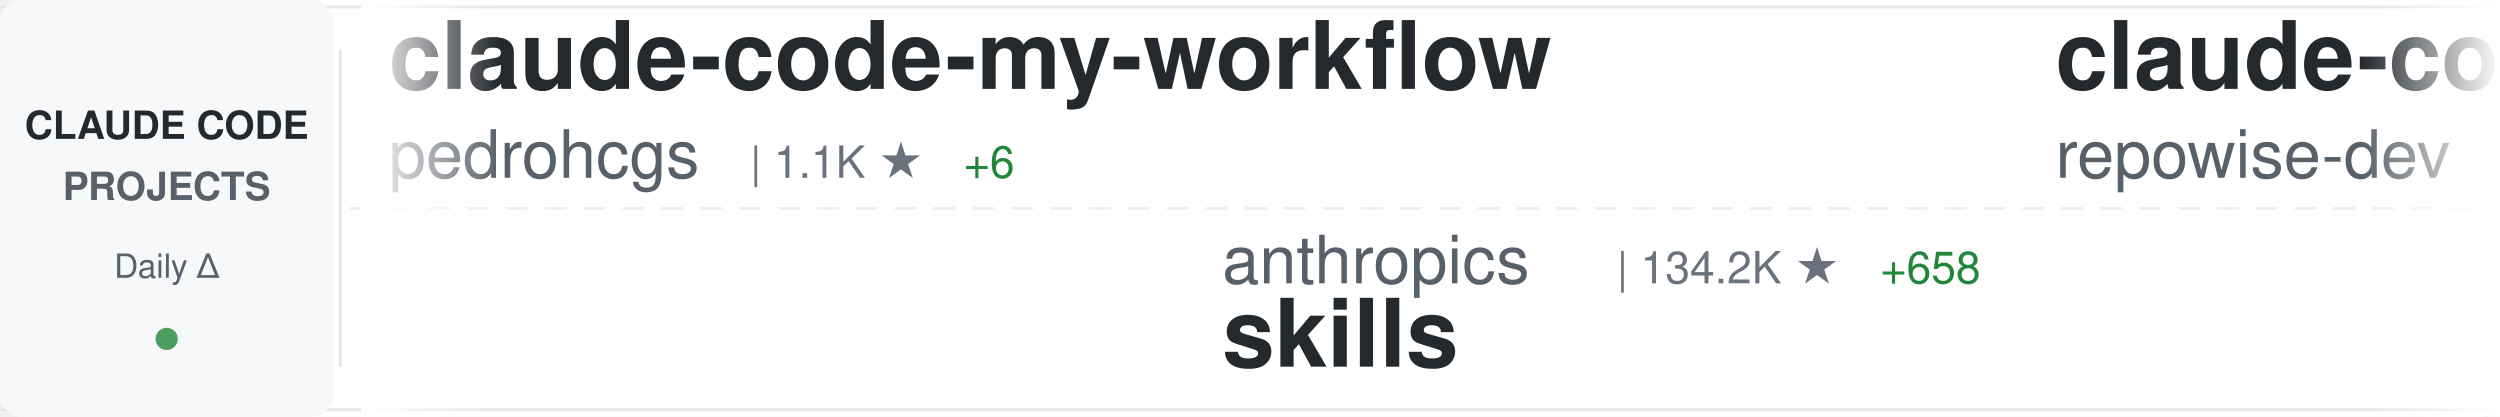
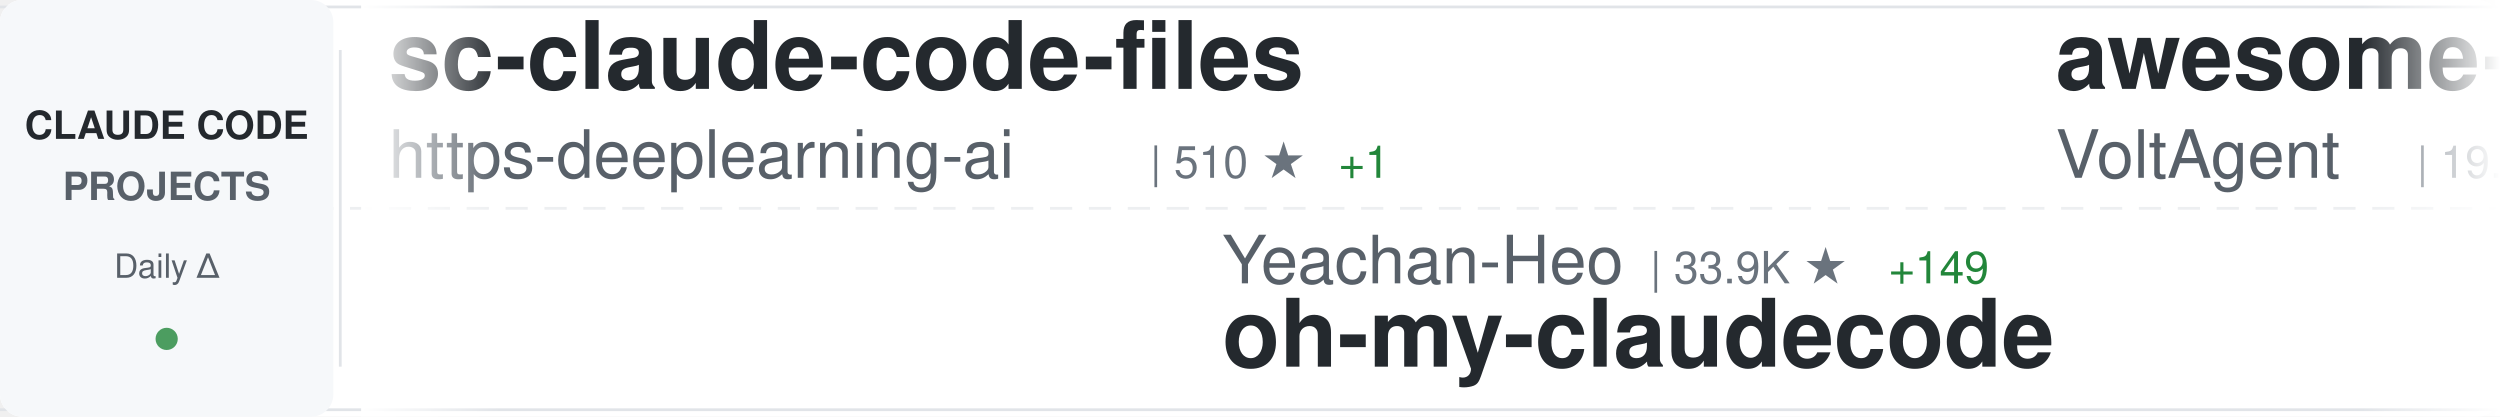
<svg xmlns="http://www.w3.org/2000/svg" width="900" height="150">
  <defs>
    <linearGradient id="awesomeLeftFade" x1="0%" y1="0%" x2="100%" y2="0%">
      <stop offset="0%" style="stop-color:#ffffff;stop-opacity:1" />
      <stop offset="100%" style="stop-color:#ffffff;stop-opacity:0" />
    </linearGradient>
    <linearGradient id="awesomeRightFade" x1="0%" y1="0%" x2="100%" y2="0%">
      <stop offset="0%" style="stop-color:#ffffff;stop-opacity:0" />
      <stop offset="100%" style="stop-color:#ffffff;stop-opacity:1" />
    </linearGradient>
  </defs>
  <rect width="900" height="150" fill="#ffffff" rx="8" />
  <rect x="0" y="2" width="900" height="1" fill="#e1e4e8" />
  <rect x="0" y="147" width="900" height="1" fill="#e1e4e8" />
  <line x1="0" y1="75" x2="900" y2="75" stroke="#e1e4e8" stroke-width="1" stroke-dasharray="8 6" opacity="0.6" />
  <rect x="0" y="0" width="120" height="150" fill="#f6f8fa" rx="8" />
  <text x="60" y="50" font-family="-apple-system, BlinkMacSystemFont, 'Segoe UI', Helvetica, Arial, sans-serif" font-size="14" font-weight="600" fill="#24292e" text-anchor="middle">CLAUDE CODE</text>
  <text x="60" y="72" font-family="-apple-system, BlinkMacSystemFont, 'Segoe UI', Helvetica, Arial, sans-serif" font-size="14" font-weight="600" fill="#586069" text-anchor="middle">PROJECTS</text>
  <text x="60" y="100" font-family="-apple-system, BlinkMacSystemFont, 'Segoe UI', Helvetica, Arial, sans-serif" font-size="12" font-weight="500" fill="#586069" text-anchor="middle">Daily Δ</text>
  <circle cx="60" cy="122" r="4" fill="#22863a" opacity="0.8" />
  <rect x="122" y="18" width="1" height="114" fill="#e1e4e8" />
  <clipPath id="awesomeTickerClip">
    <rect x="130" y="0" width="770" height="150" />
  </clipPath>
  <g clip-path="url(#awesomeTickerClip)">
    <g id="awesomeTickerItems">
      <animateTransform attributeName="transform" attributeType="XML" type="translate" from="0 0" to="-3000 0" dur="54s" repeatCount="indefinite" />
      <g transform="translate(0, 0)">
-         <text x="140" y="32" font-family="-apple-system, BlinkMacSystemFont, 'Segoe UI', Helvetica, Arial, sans-serif" font-size="34" font-weight="600" fill="#24292e">claude-code-my-workflow</text>
-         <text x="140" y="64" font-family="-apple-system, BlinkMacSystemFont, 'Segoe UI', Helvetica, Arial, sans-serif" font-size="24" font-weight="400" fill="#586069">pedrohcgs</text>
-         <text x="270" y="64" font-family="-apple-system, BlinkMacSystemFont, 'Segoe UI', Helvetica, Arial, sans-serif" font-size="16" font-weight="500" fill="#6a737d">| 1.1K ★</text>
-         <text x="347" y="64" font-family="-apple-system, BlinkMacSystemFont, 'Segoe UI', Helvetica, Arial, sans-serif" font-size="16" font-weight="500" fill="#22863a"> +6</text>
+         <text x="140" y="32" font-family="-apple-system, BlinkMacSystemFont, 'Segoe UI', Helvetica, Arial, sans-serif" font-size="34" font-weight="600" fill="#24292e">sc-claude-code-files</text>
+         <text x="140" y="64" font-family="-apple-system, BlinkMacSystemFont, 'Segoe UI', Helvetica, Arial, sans-serif" font-size="24" font-weight="400" fill="#586069">https-deeplearning-ai</text>
+         <text x="414" y="64" font-family="-apple-system, BlinkMacSystemFont, 'Segoe UI', Helvetica, Arial, sans-serif" font-size="16" font-weight="500" fill="#6a737d">| 510 ★</text>
+         <text x="482" y="64" font-family="-apple-system, BlinkMacSystemFont, 'Segoe UI', Helvetica, Arial, sans-serif" font-size="16" font-weight="500" fill="#22863a"> +1</text>
      </g>
      <g transform="translate(300, 0)">
-         <text x="140" y="102" font-family="-apple-system, BlinkMacSystemFont, 'Segoe UI', Helvetica, Arial, sans-serif" font-size="24" font-weight="400" fill="#586069">anthropics</text>
-         <text x="282" y="102" font-family="-apple-system, BlinkMacSystemFont, 'Segoe UI', Helvetica, Arial, sans-serif" font-size="16" font-weight="500" fill="#6a737d">| 134.2K ★</text>
-         <text x="377" y="102" font-family="-apple-system, BlinkMacSystemFont, 'Segoe UI', Helvetica, Arial, sans-serif" font-size="16" font-weight="500" fill="#22863a"> +658</text>
-         <text x="140" y="132" font-family="-apple-system, BlinkMacSystemFont, 'Segoe UI', Helvetica, Arial, sans-serif" font-size="34" font-weight="600" fill="#24292e">skills</text>
+         <text x="140" y="102" font-family="-apple-system, BlinkMacSystemFont, 'Segoe UI', Helvetica, Arial, sans-serif" font-size="24" font-weight="400" fill="#586069">Yeachan-Heo</text>
+         <text x="294" y="102" font-family="-apple-system, BlinkMacSystemFont, 'Segoe UI', Helvetica, Arial, sans-serif" font-size="16" font-weight="500" fill="#6a737d">| 33.9K ★</text>
+         <text x="380" y="102" font-family="-apple-system, BlinkMacSystemFont, 'Segoe UI', Helvetica, Arial, sans-serif" font-size="16" font-weight="500" fill="#22863a"> +149</text>
+         <text x="140" y="132" font-family="-apple-system, BlinkMacSystemFont, 'Segoe UI', Helvetica, Arial, sans-serif" font-size="34" font-weight="600" fill="#24292e">oh-my-claudecode</text>
      </g>
      <g transform="translate(600, 0)">
-         <text x="140" y="32" font-family="-apple-system, BlinkMacSystemFont, 'Segoe UI', Helvetica, Arial, sans-serif" font-size="34" font-weight="600" fill="#24292e">claude-code-prompts</text>
-         <text x="140" y="64" font-family="-apple-system, BlinkMacSystemFont, 'Segoe UI', Helvetica, Arial, sans-serif" font-size="24" font-weight="400" fill="#586069">repowise-dev</text>
-         <text x="306" y="64" font-family="-apple-system, BlinkMacSystemFont, 'Segoe UI', Helvetica, Arial, sans-serif" font-size="16" font-weight="500" fill="#6a737d">| 1.0K ★</text>
-         <text x="383" y="64" font-family="-apple-system, BlinkMacSystemFont, 'Segoe UI', Helvetica, Arial, sans-serif" font-size="16" font-weight="500" fill="#22863a"> +2</text>
+         <text x="140" y="32" font-family="-apple-system, BlinkMacSystemFont, 'Segoe UI', Helvetica, Arial, sans-serif" font-size="34" font-weight="600" fill="#24292e">awesome-claude-code-suba...</text>
+         <text x="140" y="64" font-family="-apple-system, BlinkMacSystemFont, 'Segoe UI', Helvetica, Arial, sans-serif" font-size="24" font-weight="400" fill="#586069">VoltAgent</text>
+         <text x="270" y="64" font-family="-apple-system, BlinkMacSystemFont, 'Segoe UI', Helvetica, Arial, sans-serif" font-size="16" font-weight="500" fill="#6a737d">| 19.8K ★</text>
+         <text x="356" y="64" font-family="-apple-system, BlinkMacSystemFont, 'Segoe UI', Helvetica, Arial, sans-serif" font-size="16" font-weight="500" fill="#22863a"> +66</text>
      </g>
      <g transform="translate(900, 0)">
-         <text x="140" y="102" font-family="-apple-system, BlinkMacSystemFont, 'Segoe UI', Helvetica, Arial, sans-serif" font-size="24" font-weight="400" fill="#586069">anthropics</text>
-         <text x="282" y="102" font-family="-apple-system, BlinkMacSystemFont, 'Segoe UI', Helvetica, Arial, sans-serif" font-size="16" font-weight="500" fill="#6a737d">| 826 ★</text>
-         <text x="350" y="102" font-family="-apple-system, BlinkMacSystemFont, 'Segoe UI', Helvetica, Arial, sans-serif" font-size="16" font-weight="500" fill="#22863a"> +4</text>
-         <text x="140" y="132" font-family="-apple-system, BlinkMacSystemFont, 'Segoe UI', Helvetica, Arial, sans-serif" font-size="34" font-weight="600" fill="#24292e">claude-code-base-action</text>
+         <text x="140" y="102" font-family="-apple-system, BlinkMacSystemFont, 'Segoe UI', Helvetica, Arial, sans-serif" font-size="24" font-weight="400" fill="#586069">Cranot</text>
+         <text x="234" y="102" font-family="-apple-system, BlinkMacSystemFont, 'Segoe UI', Helvetica, Arial, sans-serif" font-size="16" font-weight="500" fill="#6a737d">| 2.7K ★</text>
+         <text x="311" y="102" font-family="-apple-system, BlinkMacSystemFont, 'Segoe UI', Helvetica, Arial, sans-serif" font-size="16" font-weight="500" fill="#22863a"> +11</text>
+         <text x="140" y="132" font-family="-apple-system, BlinkMacSystemFont, 'Segoe UI', Helvetica, Arial, sans-serif" font-size="34" font-weight="600" fill="#24292e">claude-code-guide</text>
      </g>
      <g transform="translate(1200, 0)">
-         <text x="140" y="32" font-family="-apple-system, BlinkMacSystemFont, 'Segoe UI', Helvetica, Arial, sans-serif" font-size="34" font-weight="600" fill="#24292e">claude-code-security-rev...</text>
-         <text x="140" y="64" font-family="-apple-system, BlinkMacSystemFont, 'Segoe UI', Helvetica, Arial, sans-serif" font-size="24" font-weight="400" fill="#586069">anthropics</text>
-         <text x="282" y="64" font-family="-apple-system, BlinkMacSystemFont, 'Segoe UI', Helvetica, Arial, sans-serif" font-size="16" font-weight="500" fill="#6a737d">| 4.6K ★</text>
-         <text x="359" y="64" font-family="-apple-system, BlinkMacSystemFont, 'Segoe UI', Helvetica, Arial, sans-serif" font-size="16" font-weight="500" fill="#22863a"> +10</text>
+         <text x="140" y="32" font-family="-apple-system, BlinkMacSystemFont, 'Segoe UI', Helvetica, Arial, sans-serif" font-size="34" font-weight="600" fill="#24292e">claude-code-showcase</text>
+         <text x="140" y="64" font-family="-apple-system, BlinkMacSystemFont, 'Segoe UI', Helvetica, Arial, sans-serif" font-size="24" font-weight="400" fill="#586069">ChrisWiles</text>
+         <text x="282" y="64" font-family="-apple-system, BlinkMacSystemFont, 'Segoe UI', Helvetica, Arial, sans-serif" font-size="16" font-weight="500" fill="#6a737d">| 5.9K ★</text>
+         <text x="359" y="64" font-family="-apple-system, BlinkMacSystemFont, 'Segoe UI', Helvetica, Arial, sans-serif" font-size="16" font-weight="500" fill="#22863a"> +5</text>
      </g>
      <g transform="translate(1500, 0)">
-         <text x="140" y="102" font-family="-apple-system, BlinkMacSystemFont, 'Segoe UI', Helvetica, Arial, sans-serif" font-size="24" font-weight="400" fill="#586069">centminmod</text>
-         <text x="282" y="102" font-family="-apple-system, BlinkMacSystemFont, 'Segoe UI', Helvetica, Arial, sans-serif" font-size="16" font-weight="500" fill="#6a737d">| 2.3K ★</text>
-         <text x="359" y="102" font-family="-apple-system, BlinkMacSystemFont, 'Segoe UI', Helvetica, Arial, sans-serif" font-size="16" font-weight="500" fill="#22863a"> +2</text>
-         <text x="140" y="132" font-family="-apple-system, BlinkMacSystemFont, 'Segoe UI', Helvetica, Arial, sans-serif" font-size="34" font-weight="600" fill="#24292e">my-claude-code-setup</text>
+         <text x="140" y="102" font-family="-apple-system, BlinkMacSystemFont, 'Segoe UI', Helvetica, Arial, sans-serif" font-size="24" font-weight="400" fill="#586069">luongnv89</text>
+         <text x="270" y="102" font-family="-apple-system, BlinkMacSystemFont, 'Segoe UI', Helvetica, Arial, sans-serif" font-size="16" font-weight="500" fill="#6a737d">| 32.9K ★</text>
+         <text x="356" y="102" font-family="-apple-system, BlinkMacSystemFont, 'Segoe UI', Helvetica, Arial, sans-serif" font-size="16" font-weight="500" fill="#22863a"> +160</text>
+         <text x="140" y="132" font-family="-apple-system, BlinkMacSystemFont, 'Segoe UI', Helvetica, Arial, sans-serif" font-size="34" font-weight="600" fill="#24292e">claude-howto</text>
      </g>
      <g transform="translate(1800, 0)">
-         <text x="140" y="32" font-family="-apple-system, BlinkMacSystemFont, 'Segoe UI', Helvetica, Arial, sans-serif" font-size="34" font-weight="600" fill="#24292e">claude-code-templates</text>
-         <text x="140" y="64" font-family="-apple-system, BlinkMacSystemFont, 'Segoe UI', Helvetica, Arial, sans-serif" font-size="24" font-weight="400" fill="#586069">davila7</text>
-         <text x="246" y="64" font-family="-apple-system, BlinkMacSystemFont, 'Segoe UI', Helvetica, Arial, sans-serif" font-size="16" font-weight="500" fill="#6a737d">| 27.3K ★</text>
-         <text x="332" y="64" font-family="-apple-system, BlinkMacSystemFont, 'Segoe UI', Helvetica, Arial, sans-serif" font-size="16" font-weight="500" fill="#22863a"> +30</text>
+         <text x="140" y="32" font-family="-apple-system, BlinkMacSystemFont, 'Segoe UI', Helvetica, Arial, sans-serif" font-size="34" font-weight="600" fill="#24292e">Claude-Code</text>
+         <text x="140" y="64" font-family="-apple-system, BlinkMacSystemFont, 'Segoe UI', Helvetica, Arial, sans-serif" font-size="24" font-weight="400" fill="#586069">KPR111</text>
+         <text x="234" y="64" font-family="-apple-system, BlinkMacSystemFont, 'Segoe UI', Helvetica, Arial, sans-serif" font-size="16" font-weight="500" fill="#6a737d">| 17 ★</text>
+         <text x="293" y="64" font-family="-apple-system, BlinkMacSystemFont, 'Segoe UI', Helvetica, Arial, sans-serif" font-size="16" font-weight="500" fill="#22863a"> +1</text>
      </g>
      <g transform="translate(2100, 0)">
-         <text x="140" y="102" font-family="-apple-system, BlinkMacSystemFont, 'Segoe UI', Helvetica, Arial, sans-serif" font-size="24" font-weight="400" fill="#586069">ghuntley</text>
-         <text x="258" y="102" font-family="-apple-system, BlinkMacSystemFont, 'Segoe UI', Helvetica, Arial, sans-serif" font-size="16" font-weight="500" fill="#6a737d">| 976 ★</text>
-         <text x="140" y="132" font-family="-apple-system, BlinkMacSystemFont, 'Segoe UI', Helvetica, Arial, sans-serif" font-size="34" font-weight="600" fill="#24292e">claude-code-source-code-...</text>
+         <text x="140" y="102" font-family="-apple-system, BlinkMacSystemFont, 'Segoe UI', Helvetica, Arial, sans-serif" font-size="24" font-weight="400" fill="#586069">RichardAtCT</text>
+         <text x="294" y="102" font-family="-apple-system, BlinkMacSystemFont, 'Segoe UI', Helvetica, Arial, sans-serif" font-size="16" font-weight="500" fill="#6a737d">| 2.6K ★</text>
+         <text x="371" y="102" font-family="-apple-system, BlinkMacSystemFont, 'Segoe UI', Helvetica, Arial, sans-serif" font-size="16" font-weight="500" fill="#22863a"> +9</text>
+         <text x="140" y="132" font-family="-apple-system, BlinkMacSystemFont, 'Segoe UI', Helvetica, Arial, sans-serif" font-size="34" font-weight="600" fill="#24292e">claude-code-telegram</text>
      </g>
      <g transform="translate(2400, 0)">
-         <text x="140" y="32" font-family="-apple-system, BlinkMacSystemFont, 'Segoe UI', Helvetica, Arial, sans-serif" font-size="34" font-weight="600" fill="#24292e">claude-code-webui</text>
-         <text x="140" y="64" font-family="-apple-system, BlinkMacSystemFont, 'Segoe UI', Helvetica, Arial, sans-serif" font-size="24" font-weight="400" fill="#586069">sugyan</text>
-         <text x="234" y="64" font-family="-apple-system, BlinkMacSystemFont, 'Segoe UI', Helvetica, Arial, sans-serif" font-size="16" font-weight="500" fill="#6a737d">| 1.1K ★</text>
-         <text x="311" y="64" font-family="-apple-system, BlinkMacSystemFont, 'Segoe UI', Helvetica, Arial, sans-serif" font-size="16" font-weight="500" fill="#22863a"> +1</text>
+         <text x="140" y="32" font-family="-apple-system, BlinkMacSystemFont, 'Segoe UI', Helvetica, Arial, sans-serif" font-size="34" font-weight="600" fill="#24292e">claude-task-master</text>
+         <text x="140" y="64" font-family="-apple-system, BlinkMacSystemFont, 'Segoe UI', Helvetica, Arial, sans-serif" font-size="24" font-weight="400" fill="#586069">eyaltoledano</text>
+         <text x="306" y="64" font-family="-apple-system, BlinkMacSystemFont, 'Segoe UI', Helvetica, Arial, sans-serif" font-size="16" font-weight="500" fill="#6a737d">| 27.1K ★</text>
+         <text x="392" y="64" font-family="-apple-system, BlinkMacSystemFont, 'Segoe UI', Helvetica, Arial, sans-serif" font-size="16" font-weight="500" fill="#22863a"> +17</text>
      </g>
      <g transform="translate(2700, 0)">
-         <text x="140" y="102" font-family="-apple-system, BlinkMacSystemFont, 'Segoe UI', Helvetica, Arial, sans-serif" font-size="24" font-weight="400" fill="#586069">ponponon</text>
-         <text x="258" y="102" font-family="-apple-system, BlinkMacSystemFont, 'Segoe UI', Helvetica, Arial, sans-serif" font-size="16" font-weight="500" fill="#6a737d">| 2.2K ★</text>
-         <text x="335" y="102" font-family="-apple-system, BlinkMacSystemFont, 'Segoe UI', Helvetica, Arial, sans-serif" font-size="16" font-weight="500" fill="#22863a"> +2</text>
-         <text x="140" y="132" font-family="-apple-system, BlinkMacSystemFont, 'Segoe UI', Helvetica, Arial, sans-serif" font-size="34" font-weight="600" fill="#24292e">claude_code_src</text>
+         <text x="140" y="102" font-family="-apple-system, BlinkMacSystemFont, 'Segoe UI', Helvetica, Arial, sans-serif" font-size="24" font-weight="400" fill="#586069">rohitg00</text>
+         <text x="258" y="102" font-family="-apple-system, BlinkMacSystemFont, 'Segoe UI', Helvetica, Arial, sans-serif" font-size="16" font-weight="500" fill="#6a737d">| 1.7K ★</text>
+         <text x="335" y="102" font-family="-apple-system, BlinkMacSystemFont, 'Segoe UI', Helvetica, Arial, sans-serif" font-size="16" font-weight="500" fill="#22863a"> +14</text>
+         <text x="140" y="132" font-family="-apple-system, BlinkMacSystemFont, 'Segoe UI', Helvetica, Arial, sans-serif" font-size="34" font-weight="600" fill="#24292e">awesome-claude-code-tool...</text>
      </g>
      <g transform="translate(3000, 0)">
-         <text x="140" y="32" font-family="-apple-system, BlinkMacSystemFont, 'Segoe UI', Helvetica, Arial, sans-serif" font-size="34" font-weight="600" fill="#24292e">claude-code-my-workflow</text>
-         <text x="140" y="64" font-family="-apple-system, BlinkMacSystemFont, 'Segoe UI', Helvetica, Arial, sans-serif" font-size="24" font-weight="400" fill="#586069">pedrohcgs</text>
-         <text x="270" y="64" font-family="-apple-system, BlinkMacSystemFont, 'Segoe UI', Helvetica, Arial, sans-serif" font-size="16" font-weight="500" fill="#6a737d">| 1.1K ★</text>
-         <text x="347" y="64" font-family="-apple-system, BlinkMacSystemFont, 'Segoe UI', Helvetica, Arial, sans-serif" font-size="16" font-weight="500" fill="#22863a"> +6</text>
+         <text x="140" y="32" font-family="-apple-system, BlinkMacSystemFont, 'Segoe UI', Helvetica, Arial, sans-serif" font-size="34" font-weight="600" fill="#24292e">sc-claude-code-files</text>
+         <text x="140" y="64" font-family="-apple-system, BlinkMacSystemFont, 'Segoe UI', Helvetica, Arial, sans-serif" font-size="24" font-weight="400" fill="#586069">https-deeplearning-ai</text>
+         <text x="414" y="64" font-family="-apple-system, BlinkMacSystemFont, 'Segoe UI', Helvetica, Arial, sans-serif" font-size="16" font-weight="500" fill="#6a737d">| 510 ★</text>
+         <text x="482" y="64" font-family="-apple-system, BlinkMacSystemFont, 'Segoe UI', Helvetica, Arial, sans-serif" font-size="16" font-weight="500" fill="#22863a"> +1</text>
      </g>
      <g transform="translate(3300, 0)">
-         <text x="140" y="102" font-family="-apple-system, BlinkMacSystemFont, 'Segoe UI', Helvetica, Arial, sans-serif" font-size="24" font-weight="400" fill="#586069">anthropics</text>
-         <text x="282" y="102" font-family="-apple-system, BlinkMacSystemFont, 'Segoe UI', Helvetica, Arial, sans-serif" font-size="16" font-weight="500" fill="#6a737d">| 134.2K ★</text>
-         <text x="377" y="102" font-family="-apple-system, BlinkMacSystemFont, 'Segoe UI', Helvetica, Arial, sans-serif" font-size="16" font-weight="500" fill="#22863a"> +658</text>
-         <text x="140" y="132" font-family="-apple-system, BlinkMacSystemFont, 'Segoe UI', Helvetica, Arial, sans-serif" font-size="34" font-weight="600" fill="#24292e">skills</text>
+         <text x="140" y="102" font-family="-apple-system, BlinkMacSystemFont, 'Segoe UI', Helvetica, Arial, sans-serif" font-size="24" font-weight="400" fill="#586069">Yeachan-Heo</text>
+         <text x="294" y="102" font-family="-apple-system, BlinkMacSystemFont, 'Segoe UI', Helvetica, Arial, sans-serif" font-size="16" font-weight="500" fill="#6a737d">| 33.9K ★</text>
+         <text x="380" y="102" font-family="-apple-system, BlinkMacSystemFont, 'Segoe UI', Helvetica, Arial, sans-serif" font-size="16" font-weight="500" fill="#22863a"> +149</text>
+         <text x="140" y="132" font-family="-apple-system, BlinkMacSystemFont, 'Segoe UI', Helvetica, Arial, sans-serif" font-size="34" font-weight="600" fill="#24292e">oh-my-claudecode</text>
      </g>
      <g transform="translate(3600, 0)">
-         <text x="140" y="32" font-family="-apple-system, BlinkMacSystemFont, 'Segoe UI', Helvetica, Arial, sans-serif" font-size="34" font-weight="600" fill="#24292e">claude-code-prompts</text>
-         <text x="140" y="64" font-family="-apple-system, BlinkMacSystemFont, 'Segoe UI', Helvetica, Arial, sans-serif" font-size="24" font-weight="400" fill="#586069">repowise-dev</text>
-         <text x="306" y="64" font-family="-apple-system, BlinkMacSystemFont, 'Segoe UI', Helvetica, Arial, sans-serif" font-size="16" font-weight="500" fill="#6a737d">| 1.0K ★</text>
-         <text x="383" y="64" font-family="-apple-system, BlinkMacSystemFont, 'Segoe UI', Helvetica, Arial, sans-serif" font-size="16" font-weight="500" fill="#22863a"> +2</text>
+         <text x="140" y="32" font-family="-apple-system, BlinkMacSystemFont, 'Segoe UI', Helvetica, Arial, sans-serif" font-size="34" font-weight="600" fill="#24292e">awesome-claude-code-suba...</text>
+         <text x="140" y="64" font-family="-apple-system, BlinkMacSystemFont, 'Segoe UI', Helvetica, Arial, sans-serif" font-size="24" font-weight="400" fill="#586069">VoltAgent</text>
+         <text x="270" y="64" font-family="-apple-system, BlinkMacSystemFont, 'Segoe UI', Helvetica, Arial, sans-serif" font-size="16" font-weight="500" fill="#6a737d">| 19.8K ★</text>
+         <text x="356" y="64" font-family="-apple-system, BlinkMacSystemFont, 'Segoe UI', Helvetica, Arial, sans-serif" font-size="16" font-weight="500" fill="#22863a"> +66</text>
      </g>
      <g transform="translate(3900, 0)">
-         <text x="140" y="102" font-family="-apple-system, BlinkMacSystemFont, 'Segoe UI', Helvetica, Arial, sans-serif" font-size="24" font-weight="400" fill="#586069">anthropics</text>
-         <text x="282" y="102" font-family="-apple-system, BlinkMacSystemFont, 'Segoe UI', Helvetica, Arial, sans-serif" font-size="16" font-weight="500" fill="#6a737d">| 826 ★</text>
-         <text x="350" y="102" font-family="-apple-system, BlinkMacSystemFont, 'Segoe UI', Helvetica, Arial, sans-serif" font-size="16" font-weight="500" fill="#22863a"> +4</text>
-         <text x="140" y="132" font-family="-apple-system, BlinkMacSystemFont, 'Segoe UI', Helvetica, Arial, sans-serif" font-size="34" font-weight="600" fill="#24292e">claude-code-base-action</text>
+         <text x="140" y="102" font-family="-apple-system, BlinkMacSystemFont, 'Segoe UI', Helvetica, Arial, sans-serif" font-size="24" font-weight="400" fill="#586069">Cranot</text>
+         <text x="234" y="102" font-family="-apple-system, BlinkMacSystemFont, 'Segoe UI', Helvetica, Arial, sans-serif" font-size="16" font-weight="500" fill="#6a737d">| 2.7K ★</text>
+         <text x="311" y="102" font-family="-apple-system, BlinkMacSystemFont, 'Segoe UI', Helvetica, Arial, sans-serif" font-size="16" font-weight="500" fill="#22863a"> +11</text>
+         <text x="140" y="132" font-family="-apple-system, BlinkMacSystemFont, 'Segoe UI', Helvetica, Arial, sans-serif" font-size="34" font-weight="600" fill="#24292e">claude-code-guide</text>
      </g>
    </g>
  </g>
  <rect x="130" y="0" width="50" height="150" fill="url(#awesomeLeftFade)" />
  <rect x="850" y="0" width="50" height="150" fill="url(#awesomeRightFade)" />
</svg>
